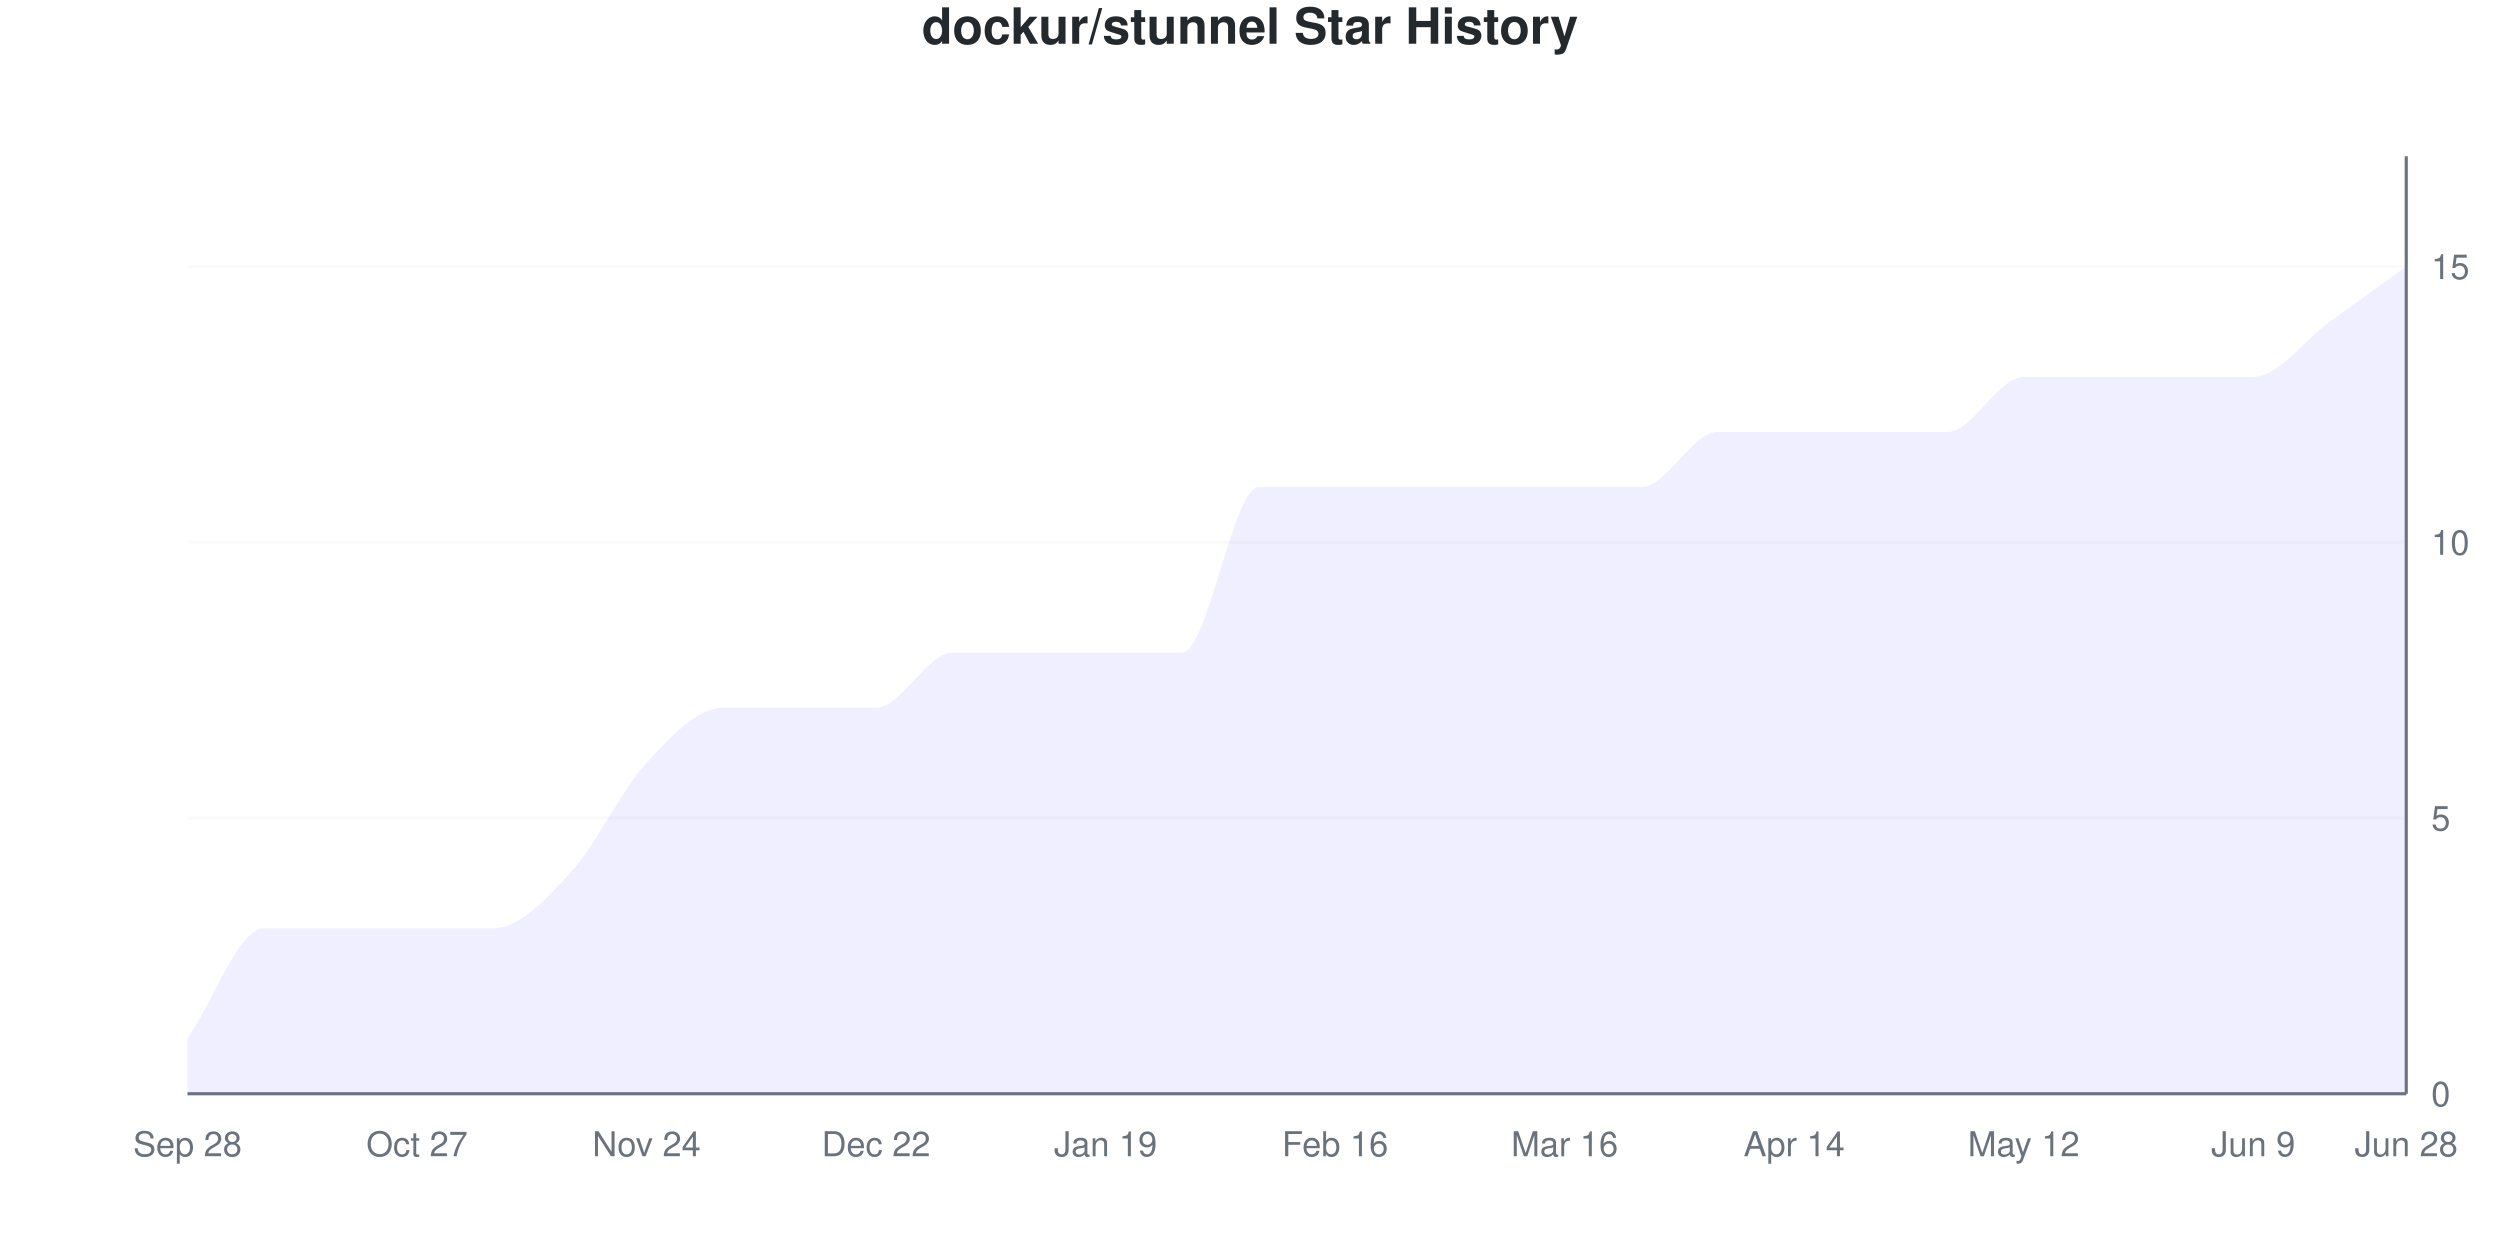
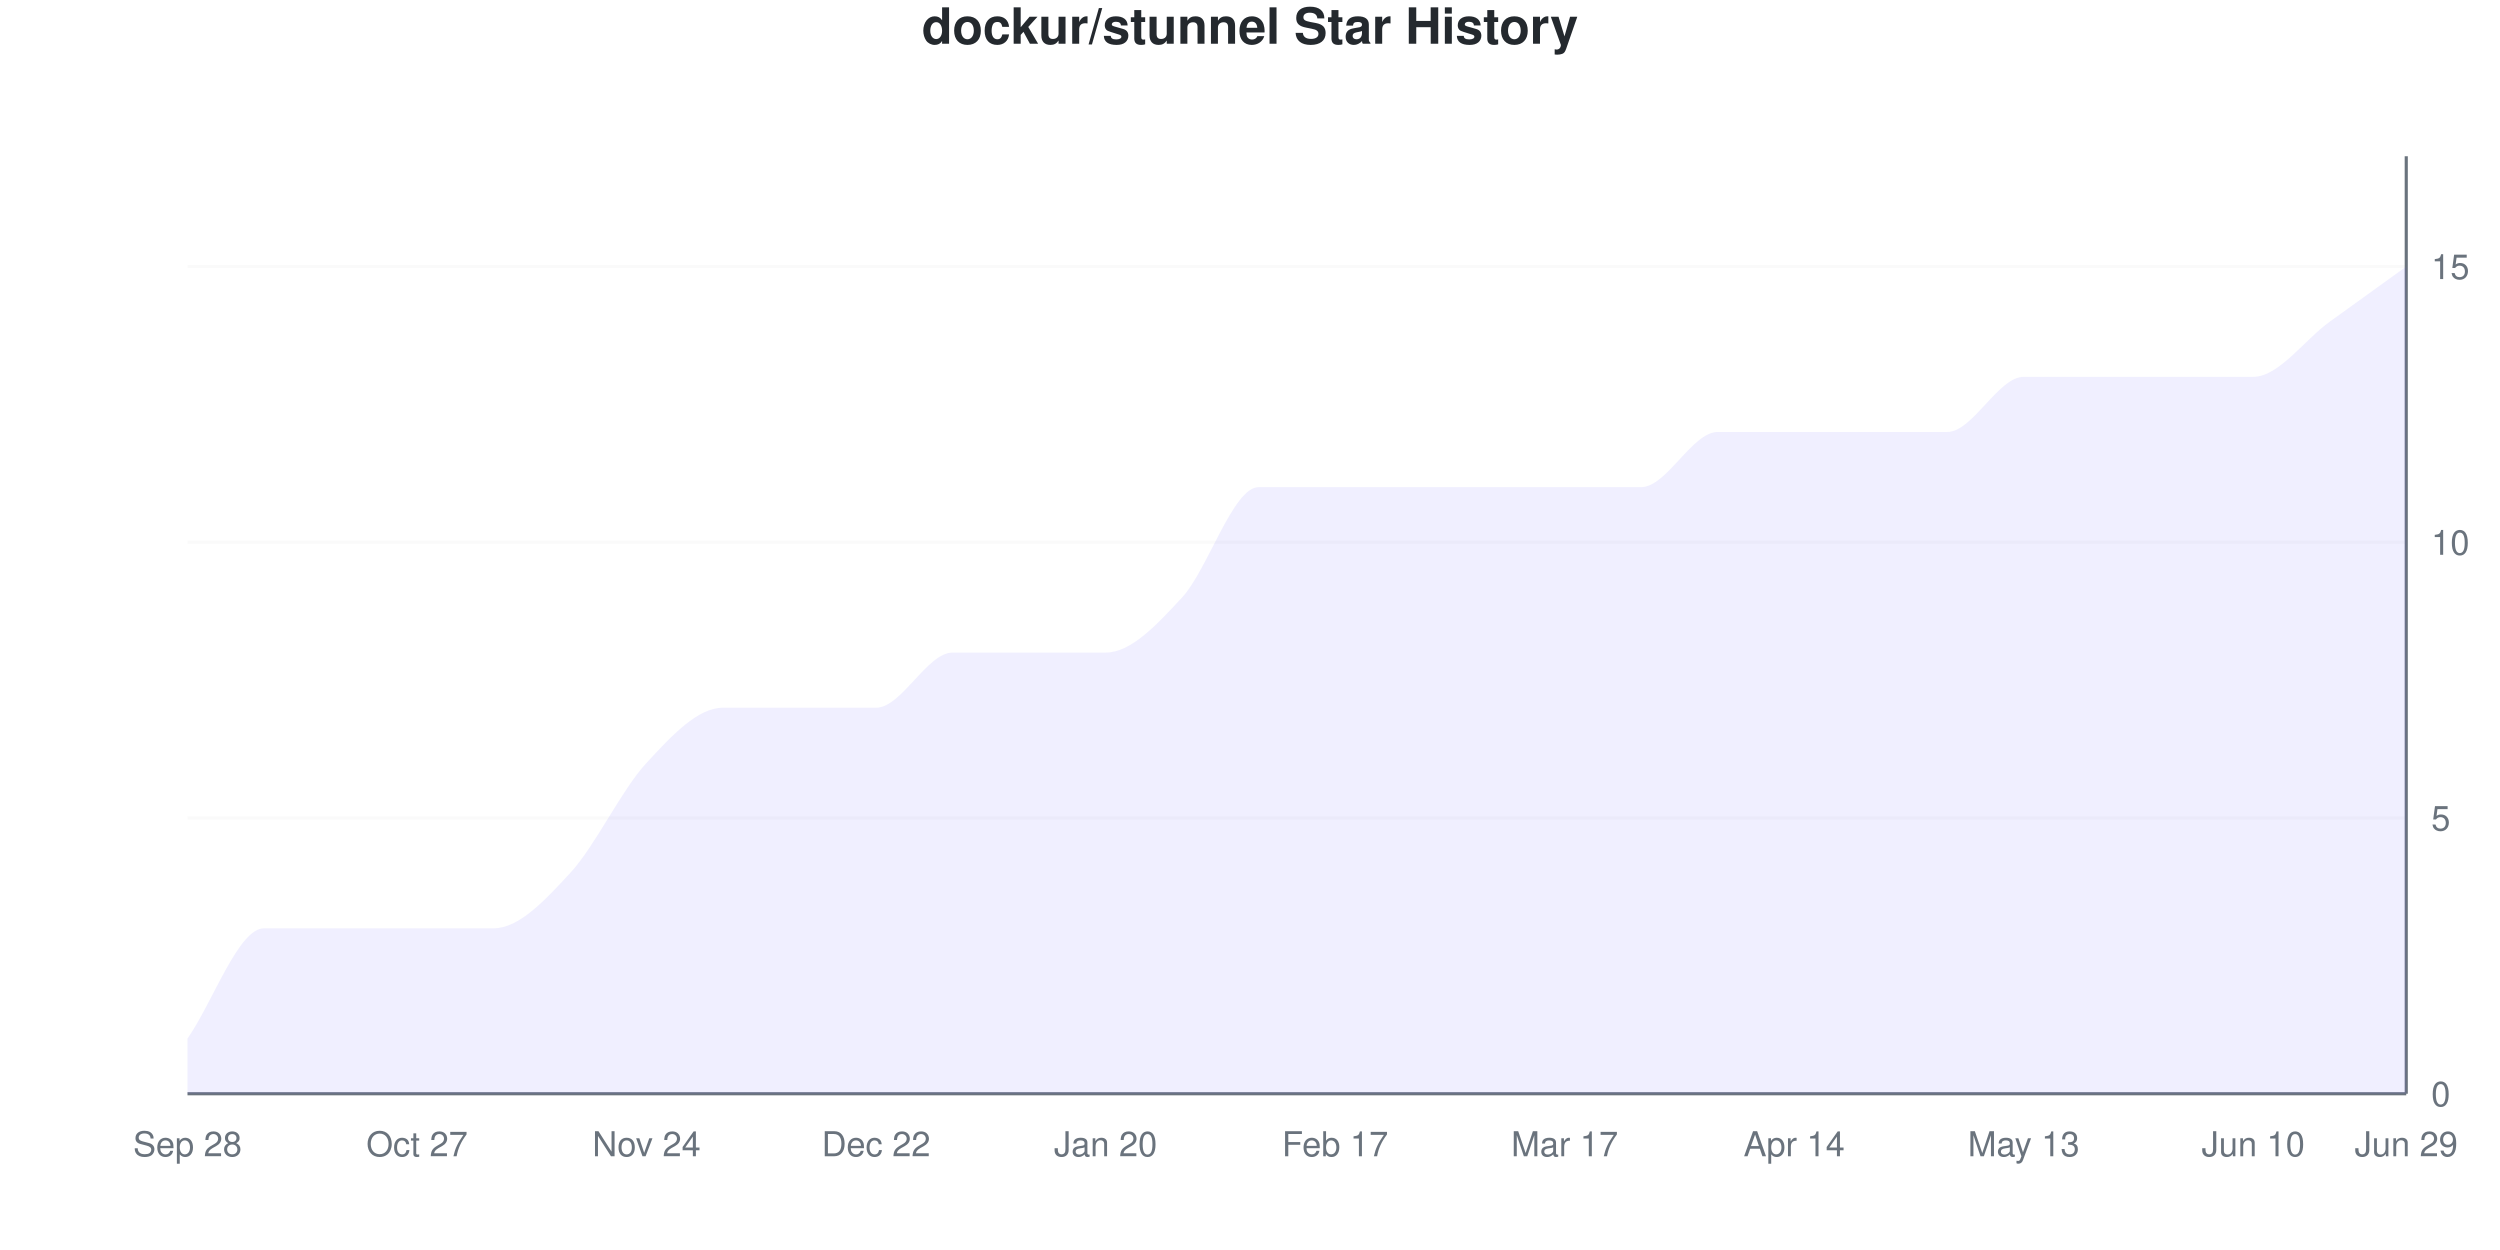
<svg xmlns="http://www.w3.org/2000/svg" viewBox="0 0 800 400" width="800" height="400">
  <style>
    @keyframes drawLine {
      to { stroke-dashoffset: 0; }
    }
    @keyframes fadeInPoint {
      from { opacity: 0; }
      to { opacity: 1; }
    }
    .data-line-0 {
-       stroke-dasharray: 1258;
-       stroke-dashoffset: 1258;
+       stroke-dasharray: 1243;
+       stroke-dashoffset: 1243;
      animation: drawLine 2s ease-out forwards;
    }
    .data-point {
      opacity: 0;
      animation: fadeInPoint 0.5s ease-out forwards;
    }
    .chart-bg { fill: #fff; }
    .chart-text { fill: #24292e; }
    .chart-muted { fill: #6a737d; }
    .chart-grid { stroke: #eee; }
    .chart-axis { stroke: #6a737d; }
    @media (prefers-color-scheme: dark) {
      .chart-bg { fill: #0d1117; }
      .chart-text { fill: #e6edf3; }
      .chart-muted { fill: #8b949e; }
      .chart-grid { stroke: #21262d; }
      .chart-axis { stroke: #8b949e; }
    }
  </style>
  <rect width="800" height="400" class="chart-bg" />
  <text x="400" y="14" text-anchor="middle" class="chart-text" font-size="16" font-weight="bold" font-family="-apple-system, BlinkMacSystemFont, 'Segoe UI', Helvetica, Arial, sans-serif">dockur/stunnel Star History</text>
  <g class="grid">
    <line x1="60" y1="350" x2="770" y2="350" class="chart-grid" stroke-opacity="0.3" />
    <text x="778" y="354" text-anchor="start" class="chart-muted" font-size="11" font-family="-apple-system, BlinkMacSystemFont, 'Segoe UI', Helvetica, Arial, sans-serif">0</text>
    <line x1="60" y1="261.765" x2="770" y2="261.765" class="chart-grid" stroke-opacity="0.3" />
    <text x="778" y="265.765" text-anchor="start" class="chart-muted" font-size="11" font-family="-apple-system, BlinkMacSystemFont, 'Segoe UI', Helvetica, Arial, sans-serif">5</text>
    <line x1="60" y1="173.529" x2="770" y2="173.529" class="chart-grid" stroke-opacity="0.3" />
    <text x="778" y="177.529" text-anchor="start" class="chart-muted" font-size="11" font-family="-apple-system, BlinkMacSystemFont, 'Segoe UI', Helvetica, Arial, sans-serif">10</text>
    <line x1="60" y1="85.294" x2="770" y2="85.294" class="chart-grid" stroke-opacity="0.3" />
    <text x="778" y="89.294" text-anchor="start" class="chart-muted" font-size="11" font-family="-apple-system, BlinkMacSystemFont, 'Segoe UI', Helvetica, Arial, sans-serif">15</text>
  </g>
  <g class="milestones">
    
  </g>
  <g class="x-axis">
    <text x="60" y="370" text-anchor="middle" class="chart-muted" font-size="11" font-family="-apple-system, BlinkMacSystemFont, 'Segoe UI', Helvetica, Arial, sans-serif">Sep 28</text>
    <text x="133.448" y="370" text-anchor="middle" class="chart-muted" font-size="11" font-family="-apple-system, BlinkMacSystemFont, 'Segoe UI', Helvetica, Arial, sans-serif">Oct 27</text>
    <text x="206.897" y="370" text-anchor="middle" class="chart-muted" font-size="11" font-family="-apple-system, BlinkMacSystemFont, 'Segoe UI', Helvetica, Arial, sans-serif">Nov 24</text>
    <text x="280.345" y="370" text-anchor="middle" class="chart-muted" font-size="11" font-family="-apple-system, BlinkMacSystemFont, 'Segoe UI', Helvetica, Arial, sans-serif">Dec 22</text>
-     <text x="353.793" y="370" text-anchor="middle" class="chart-muted" font-size="11" font-family="-apple-system, BlinkMacSystemFont, 'Segoe UI', Helvetica, Arial, sans-serif">Jan 19</text>
-     <text x="427.241" y="370" text-anchor="middle" class="chart-muted" font-size="11" font-family="-apple-system, BlinkMacSystemFont, 'Segoe UI', Helvetica, Arial, sans-serif">Feb 16</text>
-     <text x="500.69" y="370" text-anchor="middle" class="chart-muted" font-size="11" font-family="-apple-system, BlinkMacSystemFont, 'Segoe UI', Helvetica, Arial, sans-serif">Mar 16</text>
+     <text x="353.793" y="370" text-anchor="middle" class="chart-muted" font-size="11" font-family="-apple-system, BlinkMacSystemFont, 'Segoe UI', Helvetica, Arial, sans-serif">Jan 20</text>
+     <text x="427.241" y="370" text-anchor="middle" class="chart-muted" font-size="11" font-family="-apple-system, BlinkMacSystemFont, 'Segoe UI', Helvetica, Arial, sans-serif">Feb 17</text>
+     <text x="500.69" y="370" text-anchor="middle" class="chart-muted" font-size="11" font-family="-apple-system, BlinkMacSystemFont, 'Segoe UI', Helvetica, Arial, sans-serif">Mar 17</text>
    <text x="574.138" y="370" text-anchor="middle" class="chart-muted" font-size="11" font-family="-apple-system, BlinkMacSystemFont, 'Segoe UI', Helvetica, Arial, sans-serif">Apr 14</text>
-     <text x="647.586" y="370" text-anchor="middle" class="chart-muted" font-size="11" font-family="-apple-system, BlinkMacSystemFont, 'Segoe UI', Helvetica, Arial, sans-serif">May 12</text>
-     <text x="721.034" y="370" text-anchor="middle" class="chart-muted" font-size="11" font-family="-apple-system, BlinkMacSystemFont, 'Segoe UI', Helvetica, Arial, sans-serif">Jun 9</text>
-     <text x="770" y="370" text-anchor="middle" class="chart-muted" font-size="11" font-family="-apple-system, BlinkMacSystemFont, 'Segoe UI', Helvetica, Arial, sans-serif">Jun 28</text>
+     <text x="647.586" y="370" text-anchor="middle" class="chart-muted" font-size="11" font-family="-apple-system, BlinkMacSystemFont, 'Segoe UI', Helvetica, Arial, sans-serif">May 13</text>
+     <text x="721.034" y="370" text-anchor="middle" class="chart-muted" font-size="11" font-family="-apple-system, BlinkMacSystemFont, 'Segoe UI', Helvetica, Arial, sans-serif">Jun 10</text>
+     <text x="770" y="370" text-anchor="middle" class="chart-muted" font-size="11" font-family="-apple-system, BlinkMacSystemFont, 'Segoe UI', Helvetica, Arial, sans-serif">Jun 29</text>
  </g>
  <line x1="770" y1="50" x2="770" y2="350" class="chart-axis" stroke-width="1" />
  <line x1="60" y1="350" x2="770" y2="350" class="chart-axis" stroke-width="1" />
-   <path d="M60,350 L60,332.353 C68.161,320.588 76.322,297.059 84.483,297.059 C92.644,297.059 100.805,297.059 108.966,297.059 C117.126,297.059 125.287,297.059 133.448,297.059 C141.609,297.059 149.77,297.059 157.931,297.059 C166.092,297.059 174.253,288.235 182.414,279.412 C190.575,270.588 198.736,252.941 206.897,244.118 C215.057,235.294 223.218,226.471 231.379,226.471 C239.54,226.471 247.701,226.471 255.862,226.471 C264.023,226.471 272.184,226.471 280.345,226.471 C288.506,226.471 296.667,208.824 304.828,208.824 C312.989,208.824 321.149,208.824 329.31,208.824 C337.471,208.824 345.632,208.824 353.793,208.824 C361.954,208.824 370.115,208.824 378.276,208.824 C386.437,208.824 394.598,155.882 402.759,155.882 C410.92,155.882 419.08,155.882 427.241,155.882 C435.402,155.882 443.563,155.882 451.724,155.882 C459.885,155.882 468.046,155.882 476.207,155.882 C484.368,155.882 492.529,155.882 500.69,155.882 C508.851,155.882 517.011,155.882 525.172,155.882 C533.333,155.882 541.494,138.235 549.655,138.235 C557.816,138.235 565.977,138.235 574.138,138.235 C582.299,138.235 590.46,138.235 598.621,138.235 C606.782,138.235 614.943,138.235 623.103,138.235 C631.264,138.235 639.425,120.588 647.586,120.588 C655.747,120.588 663.908,120.588 672.069,120.588 C680.23,120.588 688.391,120.588 696.552,120.588 C704.713,120.588 712.874,120.588 721.034,120.588 C729.195,120.588 737.356,108.824 745.517,102.941 C753.678,97.059 761.839,91.176 770,85.294 L770,350 L60,350 Z" fill="#6b63ff" fill-opacity="0.1" />
-   <path d="M60,350 L60,332.353 C68.161,320.588 76.322,297.059 84.483,297.059 C92.644,297.059 100.805,297.059 108.966,297.059 C117.126,297.059 125.287,297.059 133.448,297.059 C141.609,297.059 149.77,297.059 157.931,297.059 C166.092,297.059 174.253,288.235 182.414,279.412 C190.575,270.588 198.736,252.941 206.897,244.118 C215.057,235.294 223.218,226.471 231.379,226.471 C239.54,226.471 247.701,226.471 255.862,226.471 C264.023,226.471 272.184,226.471 280.345,226.471 C288.506,226.471 296.667,208.824 304.828,208.824 C312.989,208.824 321.149,208.824 329.31,208.824 C337.471,208.824 345.632,208.824 353.793,208.824 C361.954,208.824 370.115,208.824 378.276,208.824 C386.437,208.824 394.598,155.882 402.759,155.882 C410.92,155.882 419.08,155.882 427.241,155.882 C435.402,155.882 443.563,155.882 451.724,155.882 C459.885,155.882 468.046,155.882 476.207,155.882 C484.368,155.882 492.529,155.882 500.69,155.882 C508.851,155.882 517.011,155.882 525.172,155.882 C533.333,155.882 541.494,138.235 549.655,138.235 C557.816,138.235 565.977,138.235 574.138,138.235 C582.299,138.235 590.46,138.235 598.621,138.235 C606.782,138.235 614.943,138.235 623.103,138.235 C631.264,138.235 639.425,120.588 647.586,120.588 C655.747,120.588 663.908,120.588 672.069,120.588 C680.23,120.588 688.391,120.588 696.552,120.588 C704.713,120.588 712.874,120.588 721.034,120.588 C729.195,120.588 737.356,108.824 745.517,102.941 C753.678,97.059 761.839,91.176 770,85.294" fill="none" stroke="#6b63ff" stroke-width="2.5" class="data-line-0" />
+   <path d="M60,350 L60,332.353 C68.161,320.588 76.322,297.059 84.483,297.059 C92.644,297.059 100.805,297.059 108.966,297.059 C117.126,297.059 125.287,297.059 133.448,297.059 C141.609,297.059 149.77,297.059 157.931,297.059 C166.092,297.059 174.253,288.235 182.414,279.412 C190.575,270.588 198.736,252.941 206.897,244.118 C215.057,235.294 223.218,226.471 231.379,226.471 C239.54,226.471 247.701,226.471 255.862,226.471 C264.023,226.471 272.184,226.471 280.345,226.471 C288.506,226.471 296.667,208.824 304.828,208.824 C312.989,208.824 321.149,208.824 329.31,208.824 C337.471,208.824 345.632,208.824 353.793,208.824 C361.954,208.824 370.115,200 378.276,191.176 C386.437,182.353 394.598,155.882 402.759,155.882 C410.92,155.882 419.08,155.882 427.241,155.882 C435.402,155.882 443.563,155.882 451.724,155.882 C459.885,155.882 468.046,155.882 476.207,155.882 C484.368,155.882 492.529,155.882 500.69,155.882 C508.851,155.882 517.011,155.882 525.172,155.882 C533.333,155.882 541.494,138.235 549.655,138.235 C557.816,138.235 565.977,138.235 574.138,138.235 C582.299,138.235 590.46,138.235 598.621,138.235 C606.782,138.235 614.943,138.235 623.103,138.235 C631.264,138.235 639.425,120.588 647.586,120.588 C655.747,120.588 663.908,120.588 672.069,120.588 C680.23,120.588 688.391,120.588 696.552,120.588 C704.713,120.588 712.874,120.588 721.034,120.588 C729.195,120.588 737.356,108.824 745.517,102.941 C753.678,97.059 761.839,91.176 770,85.294 L770,350 L60,350 Z" fill="#6b63ff" fill-opacity="0.1" />
+   <path d="M60,350 L60,332.353 C68.161,320.588 76.322,297.059 84.483,297.059 C92.644,297.059 100.805,297.059 108.966,297.059 C117.126,297.059 125.287,297.059 133.448,297.059 C141.609,297.059 149.77,297.059 157.931,297.059 C166.092,297.059 174.253,288.235 182.414,279.412 C190.575,270.588 198.736,252.941 206.897,244.118 C215.057,235.294 223.218,226.471 231.379,226.471 C239.54,226.471 247.701,226.471 255.862,226.471 C264.023,226.471 272.184,226.471 280.345,226.471 C288.506,226.471 296.667,208.824 304.828,208.824 C312.989,208.824 321.149,208.824 329.31,208.824 C337.471,208.824 345.632,208.824 353.793,208.824 C361.954,208.824 370.115,200 378.276,191.176 C386.437,182.353 394.598,155.882 402.759,155.882 C410.92,155.882 419.08,155.882 427.241,155.882 C435.402,155.882 443.563,155.882 451.724,155.882 C459.885,155.882 468.046,155.882 476.207,155.882 C484.368,155.882 492.529,155.882 500.69,155.882 C508.851,155.882 517.011,155.882 525.172,155.882 C533.333,155.882 541.494,138.235 549.655,138.235 C557.816,138.235 565.977,138.235 574.138,138.235 C582.299,138.235 590.46,138.235 598.621,138.235 C606.782,138.235 614.943,138.235 623.103,138.235 C631.264,138.235 639.425,120.588 647.586,120.588 C655.747,120.588 663.908,120.588 672.069,120.588 C680.23,120.588 688.391,120.588 696.552,120.588 C704.713,120.588 712.874,120.588 721.034,120.588 C729.195,120.588 737.356,108.824 745.517,102.941 C753.678,97.059 761.839,91.176 770,85.294" fill="none" stroke="#6b63ff" stroke-width="2.5" class="data-line-0" />
  <g class="points">
    <circle cx="60" cy="332.353" r="4" fill="#6b63ff" class="data-point" style="animation-delay: 1.50s" />
    <circle cx="84.483" cy="297.059" r="4" fill="#6b63ff" class="data-point" style="animation-delay: 1.55s" />
    <circle cx="108.966" cy="297.059" r="4" fill="#6b63ff" class="data-point" style="animation-delay: 1.60s" />
    <circle cx="133.448" cy="297.059" r="4" fill="#6b63ff" class="data-point" style="animation-delay: 1.65s" />
    <circle cx="157.931" cy="297.059" r="4" fill="#6b63ff" class="data-point" style="animation-delay: 1.70s" />
    <circle cx="182.414" cy="279.412" r="4" fill="#6b63ff" class="data-point" style="animation-delay: 1.75s" />
    <circle cx="206.897" cy="244.118" r="4" fill="#6b63ff" class="data-point" style="animation-delay: 1.80s" />
    <circle cx="231.379" cy="226.471" r="4" fill="#6b63ff" class="data-point" style="animation-delay: 1.85s" />
    <circle cx="255.862" cy="226.471" r="4" fill="#6b63ff" class="data-point" style="animation-delay: 1.90s" />
    <circle cx="280.345" cy="226.471" r="4" fill="#6b63ff" class="data-point" style="animation-delay: 1.95s" />
    <circle cx="304.828" cy="208.824" r="4" fill="#6b63ff" class="data-point" style="animation-delay: 2.00s" />
    <circle cx="329.31" cy="208.824" r="4" fill="#6b63ff" class="data-point" style="animation-delay: 2.05s" />
    <circle cx="353.793" cy="208.824" r="4" fill="#6b63ff" class="data-point" style="animation-delay: 2.10s" />
-     <circle cx="378.276" cy="208.824" r="4" fill="#6b63ff" class="data-point" style="animation-delay: 2.15s" />
+     <circle cx="378.276" cy="191.176" r="4" fill="#6b63ff" class="data-point" style="animation-delay: 2.15s" />
    <circle cx="402.759" cy="155.882" r="4" fill="#6b63ff" class="data-point" style="animation-delay: 2.20s" />
    <circle cx="427.241" cy="155.882" r="4" fill="#6b63ff" class="data-point" style="animation-delay: 2.25s" />
    <circle cx="451.724" cy="155.882" r="4" fill="#6b63ff" class="data-point" style="animation-delay: 2.30s" />
    <circle cx="476.207" cy="155.882" r="4" fill="#6b63ff" class="data-point" style="animation-delay: 2.35s" />
    <circle cx="500.69" cy="155.882" r="4" fill="#6b63ff" class="data-point" style="animation-delay: 2.40s" />
    <circle cx="525.172" cy="155.882" r="4" fill="#6b63ff" class="data-point" style="animation-delay: 2.45s" />
    <circle cx="549.655" cy="138.235" r="4" fill="#6b63ff" class="data-point" style="animation-delay: 2.50s" />
    <circle cx="574.138" cy="138.235" r="4" fill="#6b63ff" class="data-point" style="animation-delay: 2.55s" />
    <circle cx="598.621" cy="138.235" r="4" fill="#6b63ff" class="data-point" style="animation-delay: 2.60s" />
    <circle cx="623.103" cy="138.235" r="4" fill="#6b63ff" class="data-point" style="animation-delay: 2.65s" />
    <circle cx="647.586" cy="120.588" r="4" fill="#6b63ff" class="data-point" style="animation-delay: 2.70s" />
    <circle cx="672.069" cy="120.588" r="4" fill="#6b63ff" class="data-point" style="animation-delay: 2.75s" />
    <circle cx="696.552" cy="120.588" r="4" fill="#6b63ff" class="data-point" style="animation-delay: 2.80s" />
    <circle cx="721.034" cy="120.588" r="4" fill="#6b63ff" class="data-point" style="animation-delay: 2.85s" />
    <circle cx="745.517" cy="102.941" r="4" fill="#6b63ff" class="data-point" style="animation-delay: 2.90s" />
    <circle cx="770" cy="85.294" r="4" fill="#6b63ff" class="data-point" style="animation-delay: 2.95s" />
  </g>
</svg>
